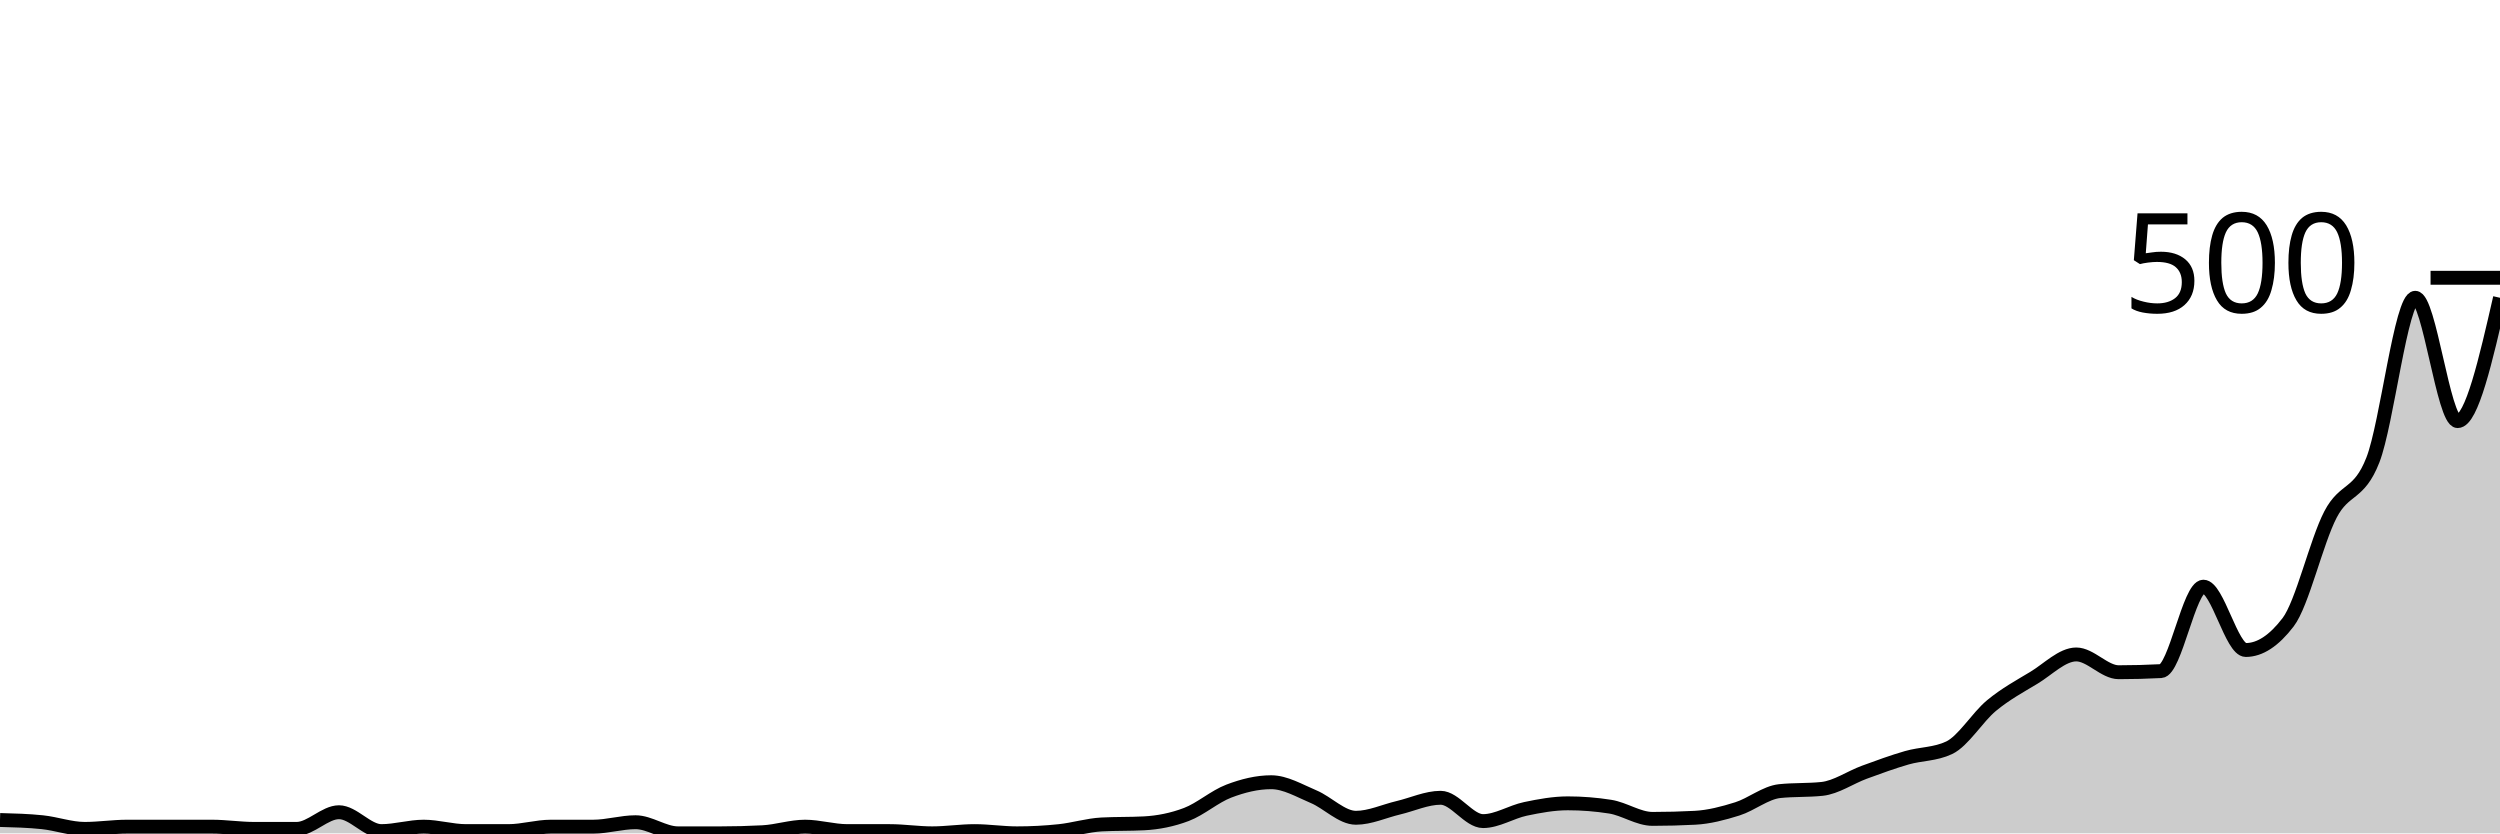
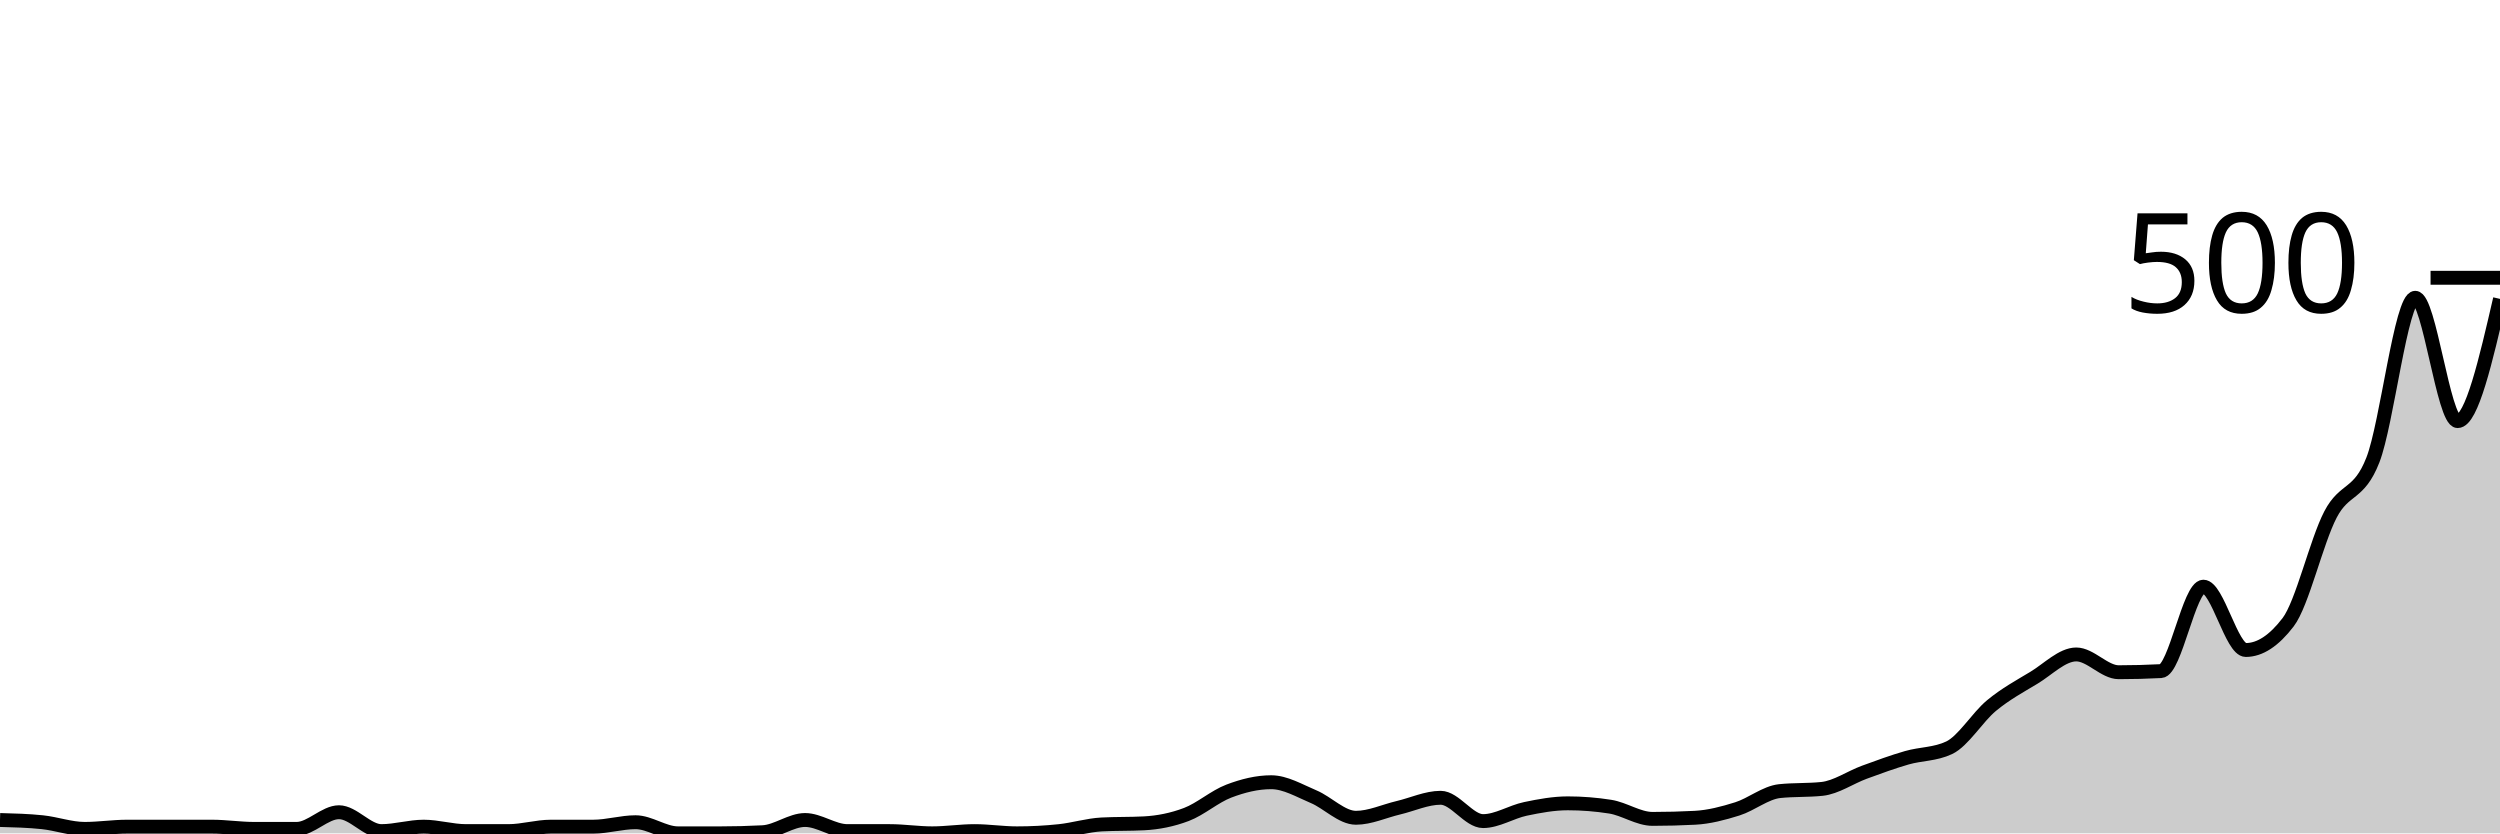
<svg xmlns="http://www.w3.org/2000/svg" viewBox="0 0 180 60">
  <g transform="translate(0,20)">
-     <path class="area" fill="rgba(0, 0, 0, 0.2)" d="M0,39.04C1.017,39.067,2.034,39.093,3.051,39.2C4.068,39.307,5.085,39.68,6.102,39.68C7.119,39.68,8.136,39.52,9.153,39.52C10.169,39.52,11.186,39.52,12.203,39.52C13.22,39.52,14.237,39.52,15.254,39.52C16.271,39.52,17.288,39.68,18.305,39.68C19.322,39.68,20.339,39.68,21.356,39.68C22.373,39.68,23.39,38.48,24.407,38.48C25.424,38.48,26.441,39.84,27.458,39.84C28.475,39.84,29.492,39.52,30.508,39.52C31.525,39.52,32.542,39.84,33.559,39.84C34.576,39.84,35.593,39.84,36.61,39.84C37.627,39.84,38.644,39.52,39.661,39.52C40.678,39.52,41.695,39.52,42.712,39.52C43.729,39.52,44.746,39.2,45.763,39.2C46.78,39.2,47.797,40,48.814,40C49.831,40,50.847,40,51.864,40C52.881,40,53.898,39.973,54.915,39.92C55.932,39.867,56.949,39.52,57.966,39.52C58.983,39.52,60,39.84,61.017,39.84C62.034,39.84,63.051,39.84,64.068,39.84C65.085,39.84,66.102,40,67.119,40C68.136,40,69.153,39.84,70.169,39.84C71.186,39.84,72.203,40,73.22,40C74.237,40,75.254,39.947,76.271,39.84C77.288,39.733,78.305,39.413,79.322,39.36C80.339,39.307,81.356,39.333,82.373,39.28C83.39,39.227,84.407,39.027,85.424,38.64C86.441,38.253,87.458,37.347,88.475,36.96C89.492,36.573,90.508,36.32,91.525,36.32C92.542,36.32,93.559,36.933,94.576,37.36C95.593,37.787,96.61,38.88,97.627,38.88C98.644,38.88,99.661,38.4,100.678,38.16C101.695,37.92,102.712,37.44,103.729,37.44C104.746,37.44,105.763,39.12,106.78,39.12C107.797,39.12,108.814,38.453,109.831,38.24C110.847,38.027,111.864,37.84,112.881,37.84C113.898,37.84,114.915,37.92,115.932,38.08C116.949,38.24,117.966,38.96,118.983,38.96C120,38.96,121.017,38.933,122.034,38.88C123.051,38.827,124.068,38.56,125.085,38.24C126.102,37.92,127.119,37.067,128.136,36.96C129.153,36.853,130.169,36.907,131.186,36.8C132.203,36.693,133.22,35.973,134.237,35.6C135.254,35.227,136.271,34.853,137.288,34.56C138.305,34.267,139.322,34.32,140.339,33.84C141.356,33.36,142.373,31.64,143.39,30.8C144.407,29.96,145.424,29.413,146.441,28.8C147.458,28.187,148.475,27.12,149.492,27.12C150.508,27.12,151.525,28.4,152.542,28.4C153.559,28.4,154.576,28.373,155.593,28.32C156.61,28.267,157.627,22.24,158.644,22.24C159.661,22.24,160.678,26.8,161.695,26.8C162.712,26.8,163.729,26.133,164.746,24.8C165.763,23.467,166.78,18.987,167.797,17.04C168.814,15.093,169.831,15.72,170.847,13.12C171.864,10.52,172.881,1.44,173.898,1.44C174.915,1.44,175.932,10.32,176.949,10.32C177.966,10.32,178.983,5.88,180,1.44L180,40C178.983,40,177.966,40,176.949,40C175.932,40,174.915,40,173.898,40C172.881,40,171.864,40,170.847,40C169.831,40,168.814,40,167.797,40C166.78,40,165.763,40,164.746,40C163.729,40,162.712,40,161.695,40C160.678,40,159.661,40,158.644,40C157.627,40,156.61,40,155.593,40C154.576,40,153.559,40,152.542,40C151.525,40,150.508,40,149.492,40C148.475,40,147.458,40,146.441,40C145.424,40,144.407,40,143.39,40C142.373,40,141.356,40,140.339,40C139.322,40,138.305,40,137.288,40C136.271,40,135.254,40,134.237,40C133.22,40,132.203,40,131.186,40C130.169,40,129.153,40,128.136,40C127.119,40,126.102,40,125.085,40C124.068,40,123.051,40,122.034,40C121.017,40,120,40,118.983,40C117.966,40,116.949,40,115.932,40C114.915,40,113.898,40,112.881,40C111.864,40,110.847,40,109.831,40C108.814,40,107.797,40,106.78,40C105.763,40,104.746,40,103.729,40C102.712,40,101.695,40,100.678,40C99.661,40,98.644,40,97.627,40C96.61,40,95.593,40,94.576,40C93.559,40,92.542,40,91.525,40C90.508,40,89.492,40,88.475,40C87.458,40,86.441,40,85.424,40C84.407,40,83.39,40,82.373,40C81.356,40,80.339,40,79.322,40C78.305,40,77.288,40,76.271,40C75.254,40,74.237,40,73.22,40C72.203,40,71.186,40,70.169,40C69.153,40,68.136,40,67.119,40C66.102,40,65.085,40,64.068,40C63.051,40,62.034,40,61.017,40C60,40,58.983,40,57.966,40C56.949,40,55.932,40,54.915,40C53.898,40,52.881,40,51.864,40C50.847,40,49.831,40,48.814,40C47.797,40,46.78,40,45.763,40C44.746,40,43.729,40,42.712,40C41.695,40,40.678,40,39.661,40C38.644,40,37.627,40,36.61,40C35.593,40,34.576,40,33.559,40C32.542,40,31.525,40,30.508,40C29.492,40,28.475,40,27.458,40C26.441,40,25.424,40,24.407,40C23.39,40,22.373,40,21.356,40C20.339,40,19.322,40,18.305,40C17.288,40,16.271,40,15.254,40C14.237,40,13.22,40,12.203,40C11.186,40,10.169,40,9.153,40C8.136,40,7.119,40,6.102,40C5.085,40,4.068,40,3.051,40C2.034,40,1.017,40,0,40Z" />
-     <path class="line" stroke="black" fill="none" d="M0,39.04C1.017,39.067,2.034,39.093,3.051,39.2C4.068,39.307,5.085,39.68,6.102,39.68C7.119,39.68,8.136,39.52,9.153,39.52C10.169,39.52,11.186,39.52,12.203,39.52C13.22,39.52,14.237,39.52,15.254,39.52C16.271,39.52,17.288,39.68,18.305,39.68C19.322,39.68,20.339,39.68,21.356,39.68C22.373,39.68,23.39,38.48,24.407,38.48C25.424,38.48,26.441,39.84,27.458,39.84C28.475,39.84,29.492,39.52,30.508,39.52C31.525,39.52,32.542,39.84,33.559,39.84C34.576,39.84,35.593,39.84,36.61,39.84C37.627,39.84,38.644,39.52,39.661,39.52C40.678,39.52,41.695,39.52,42.712,39.52C43.729,39.52,44.746,39.2,45.763,39.2C46.78,39.2,47.797,40,48.814,40C49.831,40,50.847,40,51.864,40C52.881,40,53.898,39.973,54.915,39.92C55.932,39.867,56.949,39.52,57.966,39.52C58.983,39.52,60,39.84,61.017,39.84C62.034,39.84,63.051,39.84,64.068,39.84C65.085,39.84,66.102,40,67.119,40C68.136,40,69.153,39.84,70.169,39.84C71.186,39.84,72.203,40,73.22,40C74.237,40,75.254,39.947,76.271,39.84C77.288,39.733,78.305,39.413,79.322,39.36C80.339,39.307,81.356,39.333,82.373,39.28C83.39,39.227,84.407,39.027,85.424,38.64C86.441,38.253,87.458,37.347,88.475,36.96C89.492,36.573,90.508,36.32,91.525,36.32C92.542,36.32,93.559,36.933,94.576,37.36C95.593,37.787,96.61,38.88,97.627,38.88C98.644,38.88,99.661,38.4,100.678,38.16C101.695,37.92,102.712,37.44,103.729,37.44C104.746,37.44,105.763,39.12,106.78,39.12C107.797,39.12,108.814,38.453,109.831,38.24C110.847,38.027,111.864,37.84,112.881,37.84C113.898,37.84,114.915,37.92,115.932,38.08C116.949,38.24,117.966,38.96,118.983,38.96C120,38.96,121.017,38.933,122.034,38.88C123.051,38.827,124.068,38.56,125.085,38.24C126.102,37.92,127.119,37.067,128.136,36.96C129.153,36.853,130.169,36.907,131.186,36.8C132.203,36.693,133.22,35.973,134.237,35.6C135.254,35.227,136.271,34.853,137.288,34.56C138.305,34.267,139.322,34.32,140.339,33.84C141.356,33.36,142.373,31.64,143.39,30.8C144.407,29.96,145.424,29.413,146.441,28.8C147.458,28.187,148.475,27.12,149.492,27.12C150.508,27.12,151.525,28.4,152.542,28.4C153.559,28.4,154.576,28.373,155.593,28.32C156.61,28.267,157.627,22.24,158.644,22.24C159.661,22.24,160.678,26.8,161.695,26.8C162.712,26.8,163.729,26.133,164.746,24.8C165.763,23.467,166.78,18.987,167.797,17.04C168.814,15.093,169.831,15.72,170.847,13.12C171.864,10.52,172.881,1.44,173.898,1.44C174.915,1.44,175.932,10.32,176.949,10.32C177.966,10.32,178.983,5.88,180,1.44" />
+     <path class="area" fill="rgba(0, 0, 0, 0.2)" d="M0,39.04C1.017,39.067,2.034,39.093,3.051,39.2C4.068,39.307,5.085,39.68,6.102,39.68C7.119,39.68,8.136,39.52,9.153,39.52C10.169,39.52,11.186,39.52,12.203,39.52C13.22,39.52,14.237,39.52,15.254,39.52C16.271,39.52,17.288,39.68,18.305,39.68C19.322,39.68,20.339,39.68,21.356,39.68C22.373,39.68,23.39,38.48,24.407,38.48C25.424,38.48,26.441,39.84,27.458,39.84C28.475,39.84,29.492,39.52,30.508,39.52C31.525,39.52,32.542,39.84,33.559,39.84C34.576,39.84,35.593,39.84,36.61,39.84C37.627,39.84,38.644,39.52,39.661,39.52C40.678,39.52,41.695,39.52,42.712,39.52C43.729,39.52,44.746,39.2,45.763,39.2C46.78,39.2,47.797,40,48.814,40C49.831,40,50.847,40,51.864,40C52.881,40,53.898,39.973,54.915,39.92C55.932,39.867,56.949,39.04,57.966,39.04C58.983,39.04,60,39.84,61.017,39.84C62.034,39.84,63.051,39.84,64.068,39.84C65.085,39.84,66.102,40,67.119,40C68.136,40,69.153,39.84,70.169,39.84C71.186,39.84,72.203,40,73.22,40C74.237,40,75.254,39.947,76.271,39.84C77.288,39.733,78.305,39.413,79.322,39.36C80.339,39.307,81.356,39.333,82.373,39.28C83.39,39.227,84.407,39.027,85.424,38.64C86.441,38.253,87.458,37.347,88.475,36.96C89.492,36.573,90.508,36.32,91.525,36.32C92.542,36.32,93.559,36.933,94.576,37.36C95.593,37.787,96.61,38.88,97.627,38.88C98.644,38.88,99.661,38.4,100.678,38.16C101.695,37.92,102.712,37.44,103.729,37.44C104.746,37.44,105.763,39.12,106.78,39.12C107.797,39.12,108.814,38.453,109.831,38.24C110.847,38.027,111.864,37.84,112.881,37.84C113.898,37.84,114.915,37.92,115.932,38.08C116.949,38.24,117.966,38.96,118.983,38.96C120,38.96,121.017,38.933,122.034,38.88C123.051,38.827,124.068,38.56,125.085,38.24C126.102,37.92,127.119,37.067,128.136,36.96C129.153,36.853,130.169,36.907,131.186,36.8C132.203,36.693,133.22,35.973,134.237,35.6C135.254,35.227,136.271,34.853,137.288,34.56C138.305,34.267,139.322,34.32,140.339,33.84C141.356,33.36,142.373,31.64,143.39,30.8C144.407,29.96,145.424,29.413,146.441,28.8C147.458,28.187,148.475,27.12,149.492,27.12C150.508,27.12,151.525,28.4,152.542,28.4C153.559,28.4,154.576,28.373,155.593,28.32C156.61,28.267,157.627,22.24,158.644,22.24C159.661,22.24,160.678,26.8,161.695,26.8C162.712,26.8,163.729,26.133,164.746,24.8C165.763,23.467,166.78,18.987,167.797,17.04C168.814,15.093,169.831,15.72,170.847,13.12C171.864,10.52,172.881,1.44,173.898,1.44C174.915,1.44,175.932,10.32,176.949,10.32C177.966,10.32,178.983,5.92,180,1.52L180,40C178.983,40,177.966,40,176.949,40C175.932,40,174.915,40,173.898,40C172.881,40,171.864,40,170.847,40C169.831,40,168.814,40,167.797,40C166.78,40,165.763,40,164.746,40C163.729,40,162.712,40,161.695,40C160.678,40,159.661,40,158.644,40C157.627,40,156.61,40,155.593,40C154.576,40,153.559,40,152.542,40C151.525,40,150.508,40,149.492,40C148.475,40,147.458,40,146.441,40C145.424,40,144.407,40,143.39,40C142.373,40,141.356,40,140.339,40C139.322,40,138.305,40,137.288,40C136.271,40,135.254,40,134.237,40C133.22,40,132.203,40,131.186,40C130.169,40,129.153,40,128.136,40C127.119,40,126.102,40,125.085,40C124.068,40,123.051,40,122.034,40C121.017,40,120,40,118.983,40C117.966,40,116.949,40,115.932,40C114.915,40,113.898,40,112.881,40C111.864,40,110.847,40,109.831,40C108.814,40,107.797,40,106.78,40C105.763,40,104.746,40,103.729,40C102.712,40,101.695,40,100.678,40C99.661,40,98.644,40,97.627,40C96.61,40,95.593,40,94.576,40C93.559,40,92.542,40,91.525,40C90.508,40,89.492,40,88.475,40C87.458,40,86.441,40,85.424,40C84.407,40,83.39,40,82.373,40C81.356,40,80.339,40,79.322,40C78.305,40,77.288,40,76.271,40C75.254,40,74.237,40,73.22,40C72.203,40,71.186,40,70.169,40C69.153,40,68.136,40,67.119,40C66.102,40,65.085,40,64.068,40C63.051,40,62.034,40,61.017,40C60,40,58.983,40,57.966,40C56.949,40,55.932,40,54.915,40C53.898,40,52.881,40,51.864,40C50.847,40,49.831,40,48.814,40C47.797,40,46.78,40,45.763,40C44.746,40,43.729,40,42.712,40C41.695,40,40.678,40,39.661,40C38.644,40,37.627,40,36.61,40C35.593,40,34.576,40,33.559,40C32.542,40,31.525,40,30.508,40C29.492,40,28.475,40,27.458,40C26.441,40,25.424,40,24.407,40C23.39,40,22.373,40,21.356,40C20.339,40,19.322,40,18.305,40C17.288,40,16.271,40,15.254,40C14.237,40,13.22,40,12.203,40C11.186,40,10.169,40,9.153,40C8.136,40,7.119,40,6.102,40C5.085,40,4.068,40,3.051,40C2.034,40,1.017,40,0,40Z" />
+     <path class="line" stroke="black" fill="none" d="M0,39.04C1.017,39.067,2.034,39.093,3.051,39.2C4.068,39.307,5.085,39.68,6.102,39.68C7.119,39.68,8.136,39.52,9.153,39.52C10.169,39.52,11.186,39.52,12.203,39.52C13.22,39.52,14.237,39.52,15.254,39.52C16.271,39.52,17.288,39.68,18.305,39.68C19.322,39.68,20.339,39.68,21.356,39.68C22.373,39.68,23.39,38.48,24.407,38.48C25.424,38.48,26.441,39.84,27.458,39.84C28.475,39.84,29.492,39.52,30.508,39.52C31.525,39.52,32.542,39.84,33.559,39.84C34.576,39.84,35.593,39.84,36.61,39.84C37.627,39.84,38.644,39.52,39.661,39.52C40.678,39.52,41.695,39.52,42.712,39.52C43.729,39.52,44.746,39.2,45.763,39.2C46.78,39.2,47.797,40,48.814,40C49.831,40,50.847,40,51.864,40C52.881,40,53.898,39.973,54.915,39.92C55.932,39.867,56.949,39.04,57.966,39.04C58.983,39.04,60,39.84,61.017,39.84C62.034,39.84,63.051,39.84,64.068,39.84C65.085,39.84,66.102,40,67.119,40C68.136,40,69.153,39.84,70.169,39.84C71.186,39.84,72.203,40,73.22,40C74.237,40,75.254,39.947,76.271,39.84C77.288,39.733,78.305,39.413,79.322,39.36C80.339,39.307,81.356,39.333,82.373,39.28C83.39,39.227,84.407,39.027,85.424,38.64C86.441,38.253,87.458,37.347,88.475,36.96C89.492,36.573,90.508,36.32,91.525,36.32C92.542,36.32,93.559,36.933,94.576,37.36C95.593,37.787,96.61,38.88,97.627,38.88C98.644,38.88,99.661,38.4,100.678,38.16C101.695,37.92,102.712,37.44,103.729,37.44C104.746,37.44,105.763,39.12,106.78,39.12C107.797,39.12,108.814,38.453,109.831,38.24C110.847,38.027,111.864,37.84,112.881,37.84C113.898,37.84,114.915,37.92,115.932,38.08C116.949,38.24,117.966,38.96,118.983,38.96C120,38.96,121.017,38.933,122.034,38.88C123.051,38.827,124.068,38.56,125.085,38.24C126.102,37.92,127.119,37.067,128.136,36.96C129.153,36.853,130.169,36.907,131.186,36.8C132.203,36.693,133.22,35.973,134.237,35.6C135.254,35.227,136.271,34.853,137.288,34.56C138.305,34.267,139.322,34.32,140.339,33.84C141.356,33.36,142.373,31.64,143.39,30.8C144.407,29.96,145.424,29.413,146.441,28.8C147.458,28.187,148.475,27.12,149.492,27.12C150.508,27.12,151.525,28.4,152.542,28.4C153.559,28.4,154.576,28.373,155.593,28.32C156.61,28.267,157.627,22.24,158.644,22.24C159.661,22.24,160.678,26.8,161.695,26.8C162.712,26.8,163.729,26.133,164.746,24.8C165.763,23.467,166.78,18.987,167.797,17.04C168.814,15.093,169.831,15.72,170.847,13.12C171.864,10.52,172.881,1.44,173.898,1.44C174.915,1.44,175.932,10.32,176.949,10.32C177.966,10.32,178.983,5.92,180,1.52" />
    <path class="axis-ceiling" stroke-width="1" stroke="black" fill="none" d="M175,0L180,0" />
    <text class="axis-ceiling-label" font-family="sans-serif" text-anchor="end" font-size="10px" x="170" y="2.5">500</text>
  </g>
</svg>
